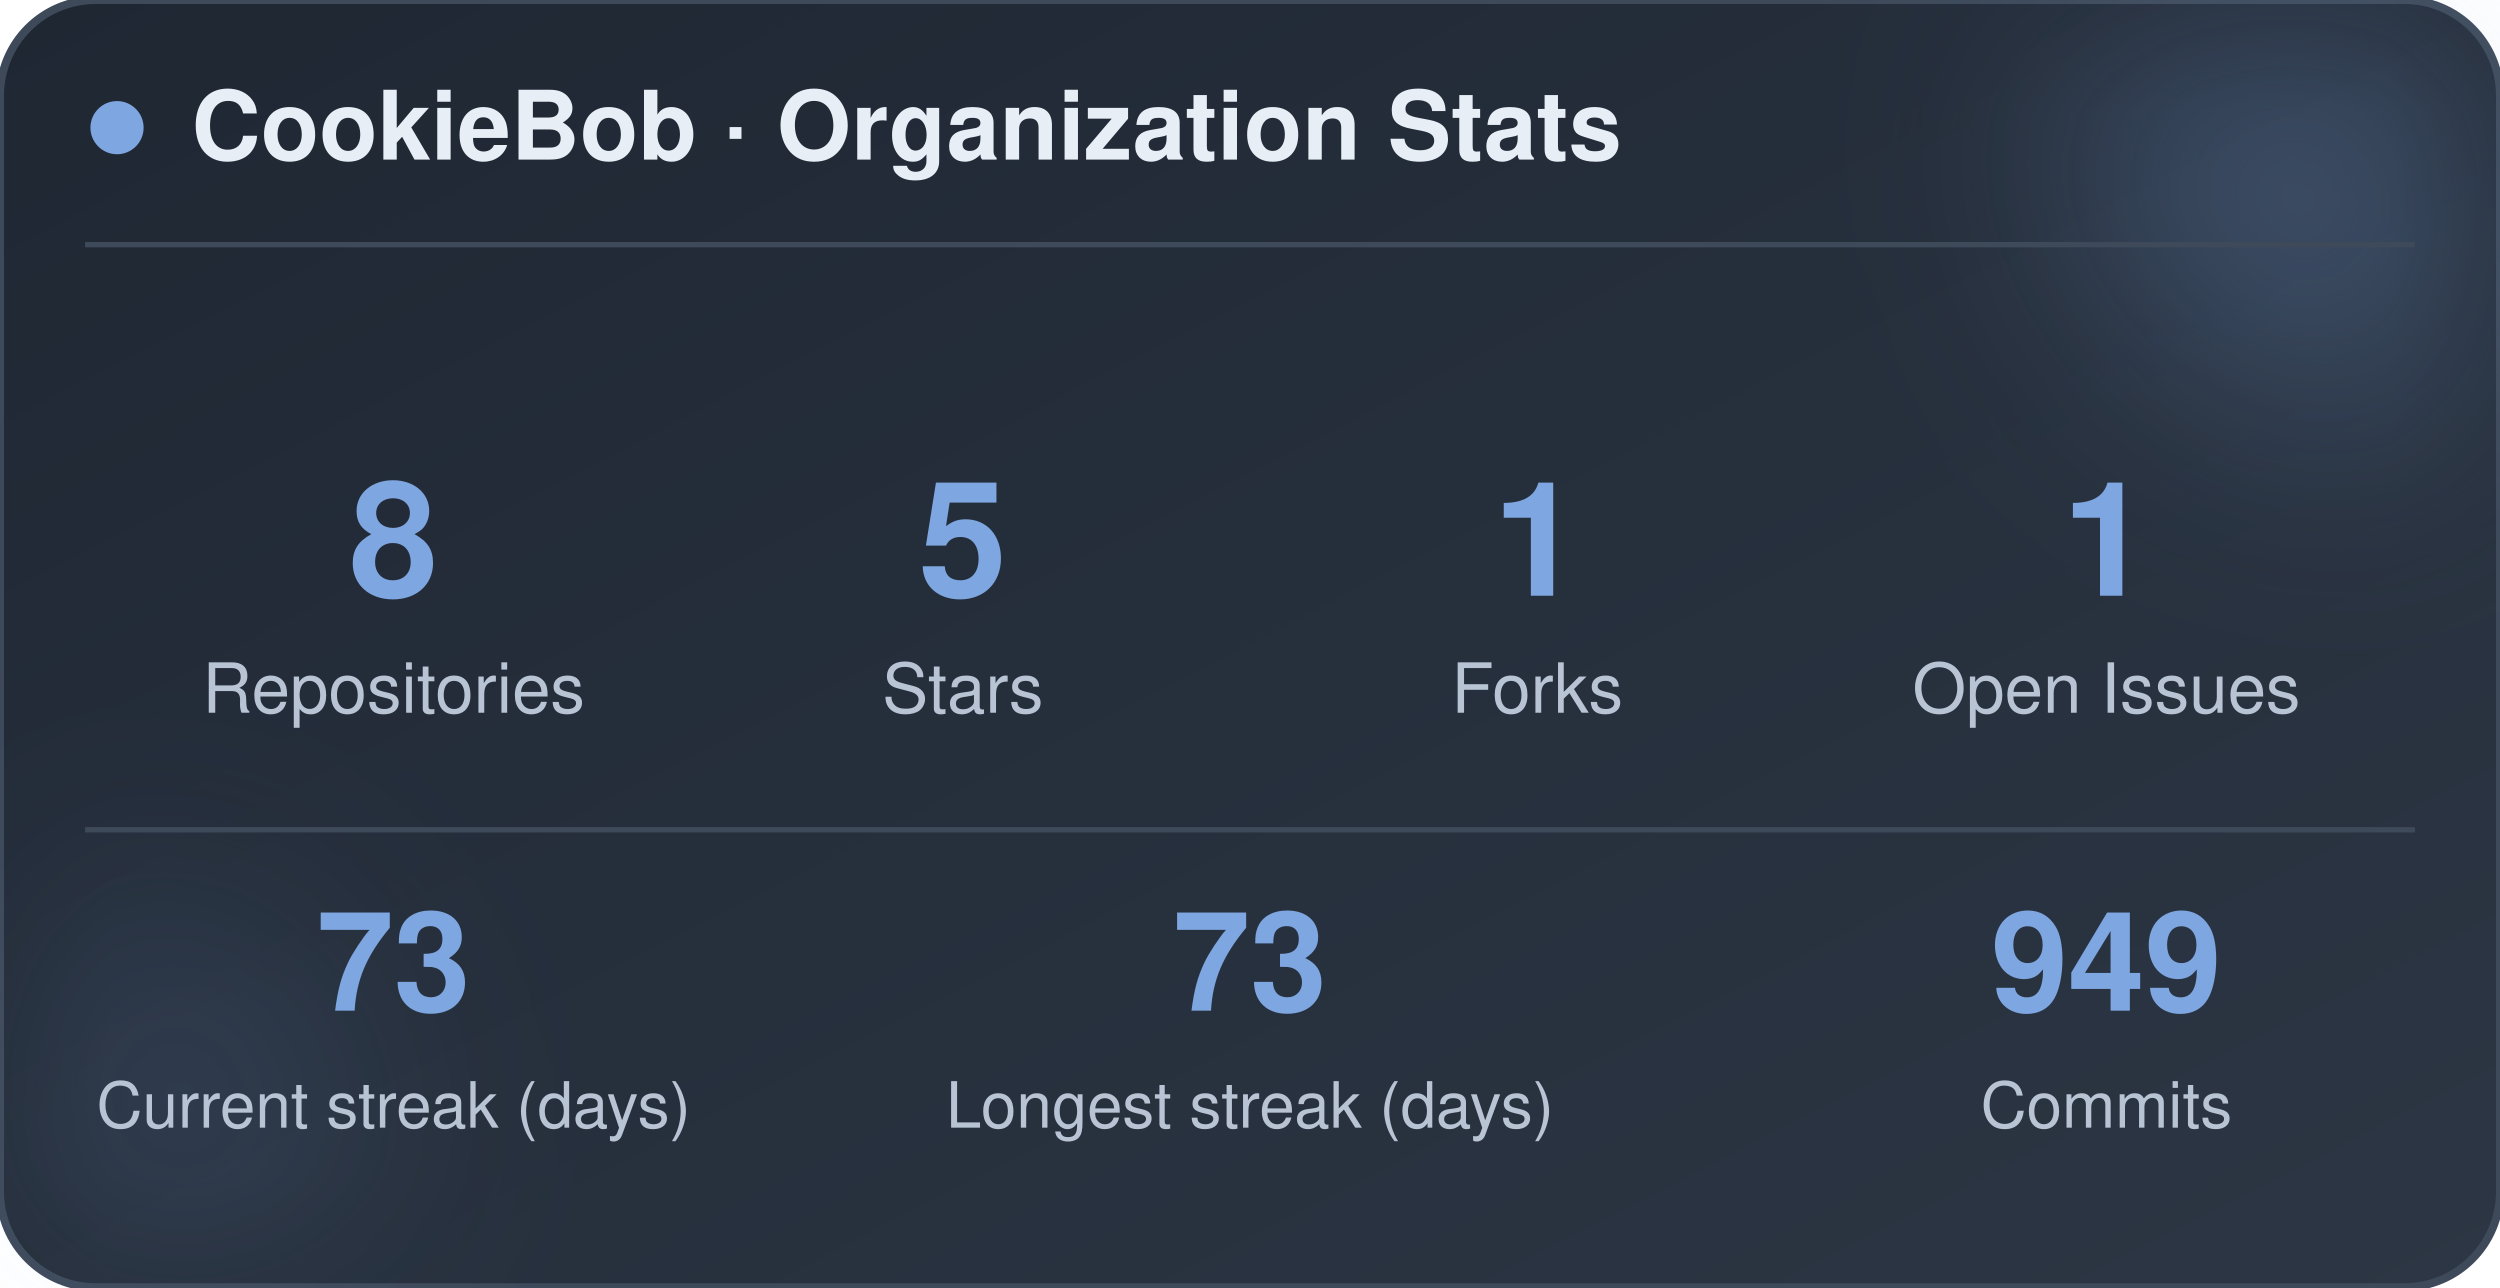
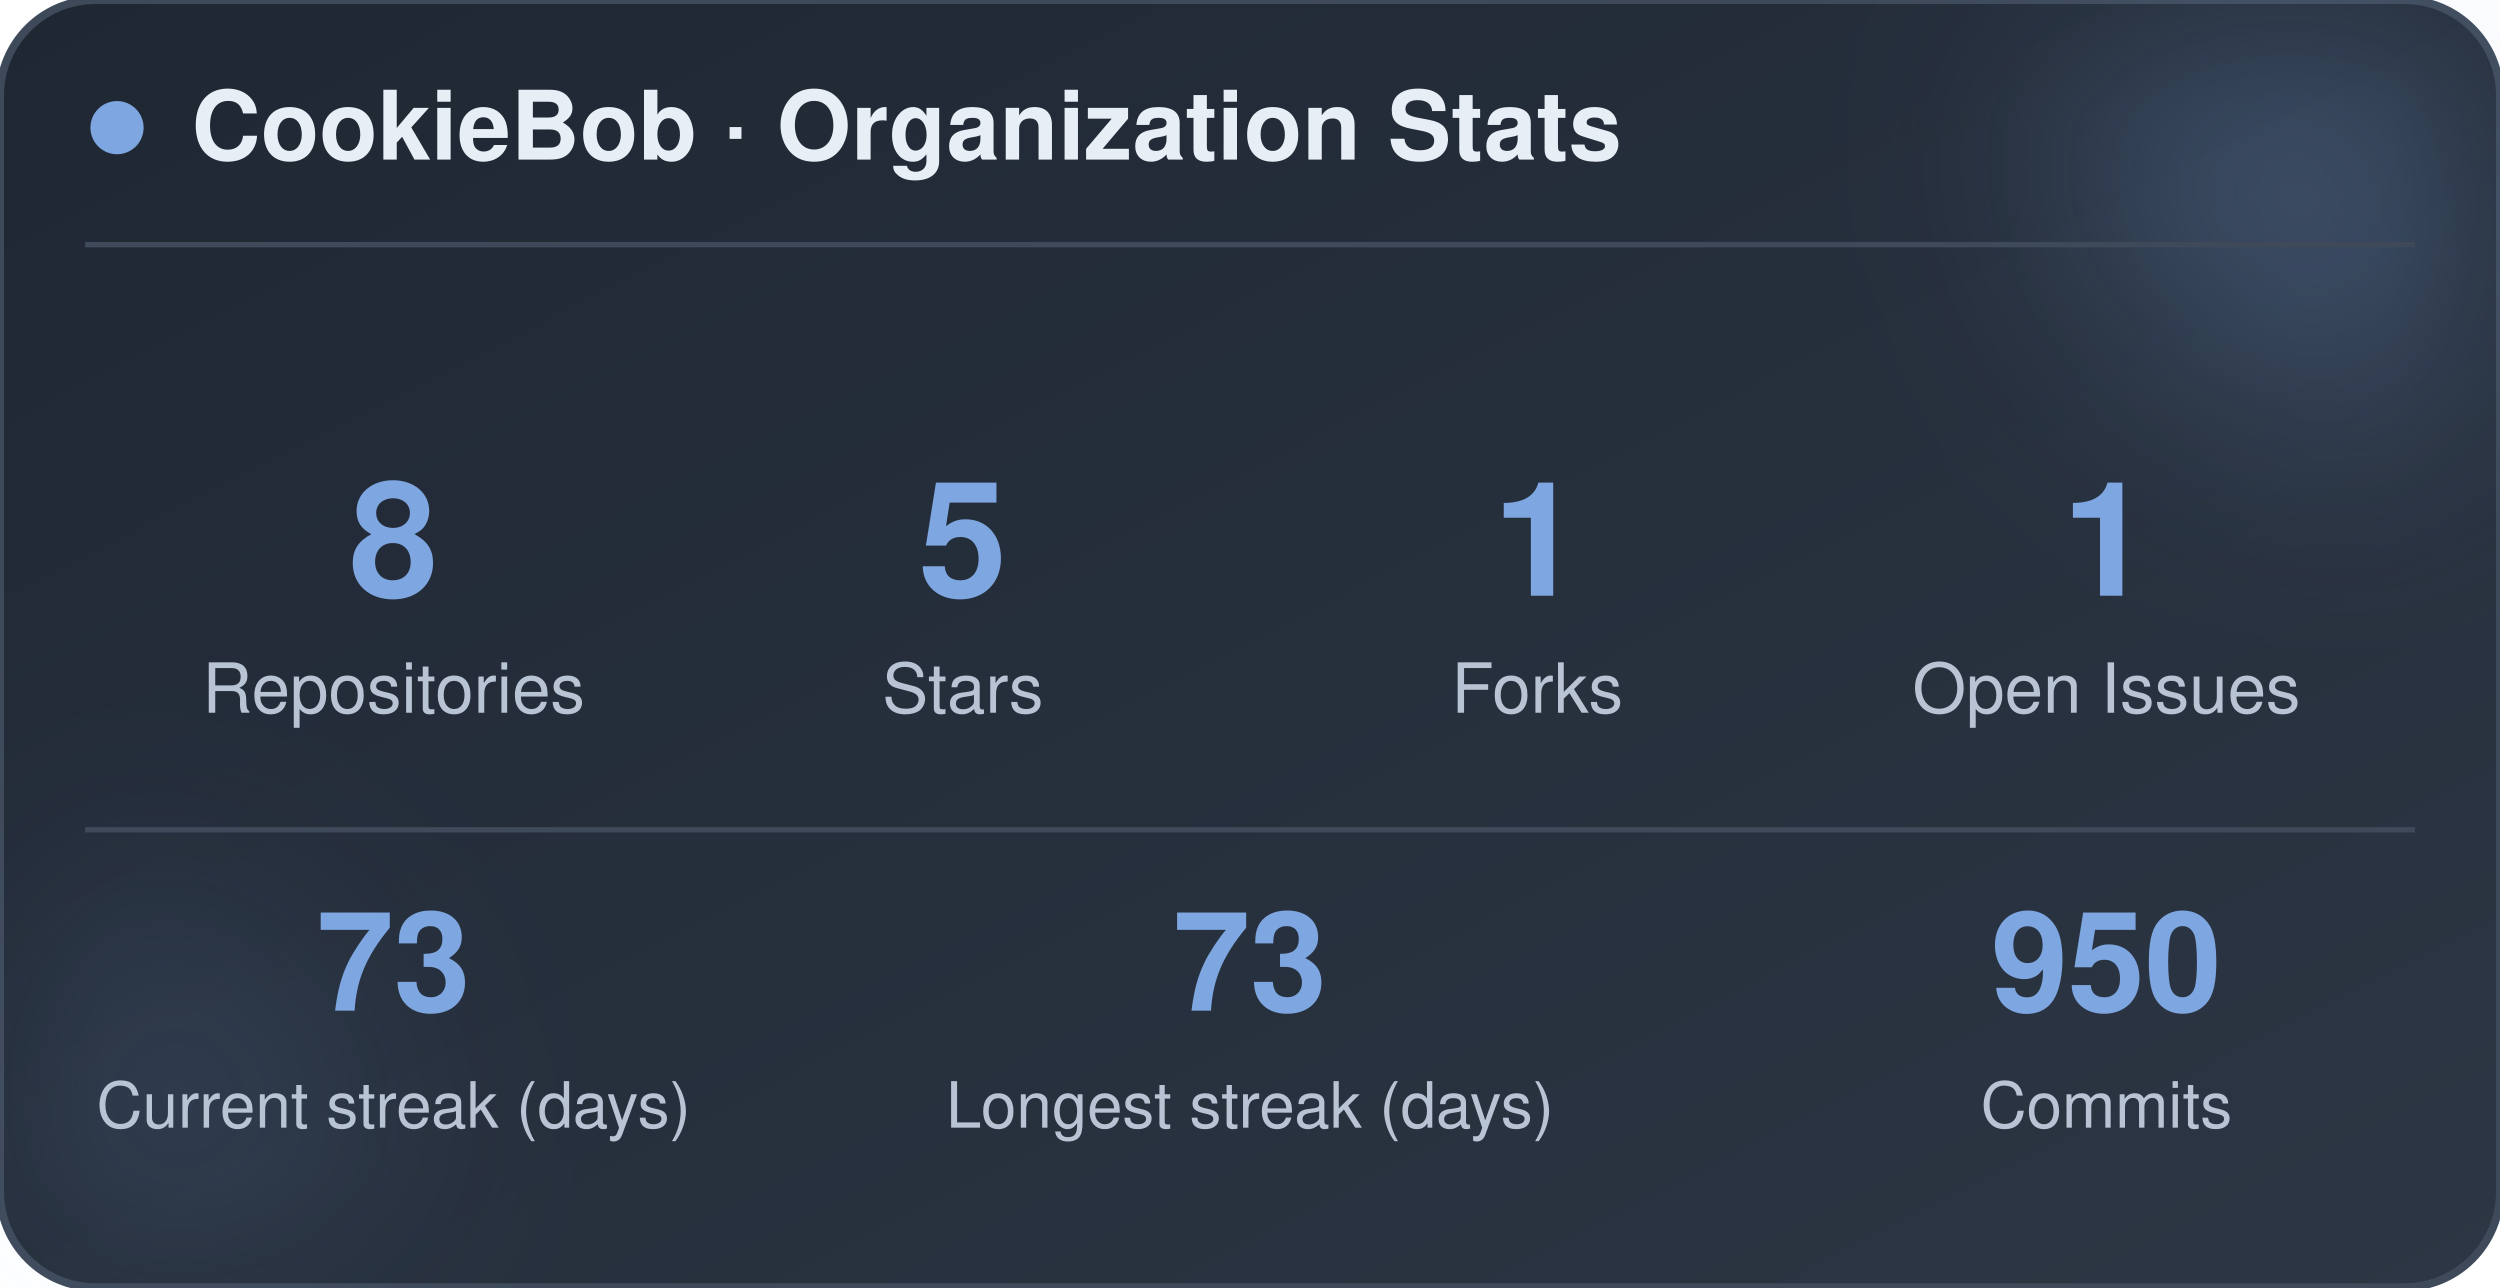
<svg xmlns="http://www.w3.org/2000/svg" width="470" height="242" viewBox="0 0 470 242" role="img" aria-label="CookieBob stats">
  <defs>
    <linearGradient id="bg" x1="0%" y1="0%" x2="100%" y2="100%">
      <stop offset="0%" stop-color="#1f2733" />
      <stop offset="100%" stop-color="#2c3644" />
    </linearGradient>
    <filter id="blur" x="-60%" y="-60%" width="220%" height="220%">
      <feGaussianBlur stdDeviation="22" />
    </filter>
  </defs>
  <rect x="0" y="0" width="470" height="242" rx="18" fill="url(#bg)" stroke="#3e4a5a" stroke-width="1.5" />
  <circle cx="444" cy="24" r="54" fill="#7ea6e0" opacity="0.26" filter="url(#blur)" />
  <circle cx="26" cy="212" r="42" fill="#7ea6e0" opacity="0.14" filter="url(#blur)" />
  <circle cx="22" cy="24" r="5" fill="#7ea6e0" />
  <text x="36" y="30" font-family="-apple-system, BlinkMacSystemFont, 'Segoe UI', Helvetica, Arial, sans-serif" font-size="18" font-weight="700" fill="#e8eef5">CookieBob · Organization Stats</text>
  <line x1="16" y1="46" x2="454" y2="46" stroke="#3e4a5a" stroke-width="1" />
  <text x="74" y="112" text-anchor="middle" font-family="-apple-system, BlinkMacSystemFont, 'Segoe UI', Helvetica, Arial, sans-serif" font-size="30" font-weight="800" fill="#7ea6e0">8</text>
  <text x="74" y="134" text-anchor="middle" font-family="-apple-system, BlinkMacSystemFont, 'Segoe UI', Helvetica, Arial, sans-serif" font-size="13" fill="#b8c4d4">Repositories</text>
  <text x="181" y="112" text-anchor="middle" font-family="-apple-system, BlinkMacSystemFont, 'Segoe UI', Helvetica, Arial, sans-serif" font-size="30" font-weight="800" fill="#7ea6e0">5</text>
  <text x="181" y="134" text-anchor="middle" font-family="-apple-system, BlinkMacSystemFont, 'Segoe UI', Helvetica, Arial, sans-serif" font-size="13" fill="#b8c4d4">Stars</text>
  <text x="289" y="112" text-anchor="middle" font-family="-apple-system, BlinkMacSystemFont, 'Segoe UI', Helvetica, Arial, sans-serif" font-size="30" font-weight="800" fill="#7ea6e0">1</text>
  <text x="289" y="134" text-anchor="middle" font-family="-apple-system, BlinkMacSystemFont, 'Segoe UI', Helvetica, Arial, sans-serif" font-size="13" fill="#b8c4d4">Forks</text>
  <text x="396" y="112" text-anchor="middle" font-family="-apple-system, BlinkMacSystemFont, 'Segoe UI', Helvetica, Arial, sans-serif" font-size="30" font-weight="800" fill="#7ea6e0">1</text>
  <text x="396" y="134" text-anchor="middle" font-family="-apple-system, BlinkMacSystemFont, 'Segoe UI', Helvetica, Arial, sans-serif" font-size="13" fill="#b8c4d4">Open Issues</text>
  <line x1="16" y1="156" x2="454" y2="156" stroke="#3e4a5a" stroke-width="1" />
  <text x="74" y="190" text-anchor="middle" font-family="-apple-system, BlinkMacSystemFont, 'Segoe UI', Helvetica, Arial, sans-serif" font-size="26" font-weight="800" fill="#7ea6e0">73</text>
  <text x="74" y="212" text-anchor="middle" font-family="-apple-system, BlinkMacSystemFont, 'Segoe UI', Helvetica, Arial, sans-serif" font-size="12" fill="#b8c4d4">Current streak (days)</text>
  <text x="235" y="190" text-anchor="middle" font-family="-apple-system, BlinkMacSystemFont, 'Segoe UI', Helvetica, Arial, sans-serif" font-size="26" font-weight="800" fill="#7ea6e0">73</text>
  <text x="235" y="212" text-anchor="middle" font-family="-apple-system, BlinkMacSystemFont, 'Segoe UI', Helvetica, Arial, sans-serif" font-size="12" fill="#b8c4d4">Longest streak (days)</text>
-   <text x="396" y="190" text-anchor="middle" font-family="-apple-system, BlinkMacSystemFont, 'Segoe UI', Helvetica, Arial, sans-serif" font-size="26" font-weight="800" fill="#7ea6e0">949</text>
+   <text x="396" y="190" text-anchor="middle" font-family="-apple-system, BlinkMacSystemFont, 'Segoe UI', Helvetica, Arial, sans-serif" font-size="26" font-weight="800" fill="#7ea6e0">950</text>
  <text x="396" y="212" text-anchor="middle" font-family="-apple-system, BlinkMacSystemFont, 'Segoe UI', Helvetica, Arial, sans-serif" font-size="12" fill="#b8c4d4">Commits</text>
</svg>
